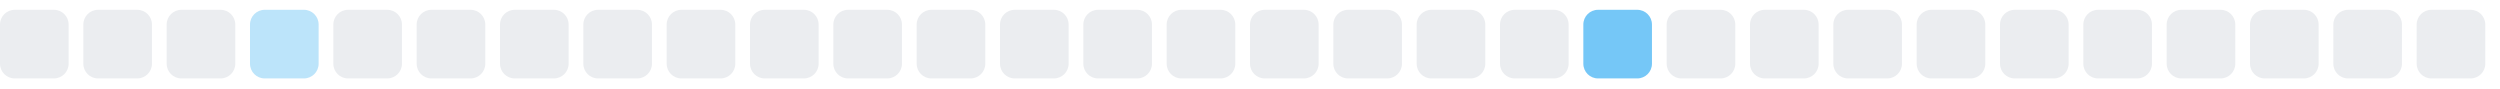
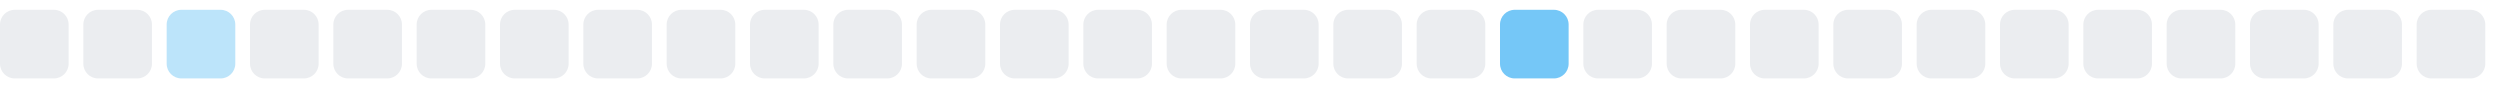
<svg xmlns="http://www.w3.org/2000/svg" width="255" height="9">
  <style>
        .level0 { fill: #ebedf0; }
        .level1 { fill: #bce4fa; }
        .level2 { fill: #75c7f7; }
        .level3 { fill: #30a9f2; }
        .level4 { fill: #008ee6; }
        @media (prefers-color-scheme: dark) {
          .level0 { fill: #161b22; }
          .level1 { fill: #0b3b5c; }
          .level2 { fill: #0a6299; }
          .level3 { fill: #008ee6; }
          .level4 { fill: #5bc4ff; }
        }
      </style>
  <rect x="0.0" y="1" width="7" height="7" rx="1.5" ry="1.5" class="level0" />
  <rect x="8.5" y="1" width="7" height="7" rx="1.5" ry="1.5" class="level0" />
-   <rect x="17.0" y="1" width="7" height="7" rx="1.5" ry="1.5" class="level0" />
-   <rect x="25.5" y="1" width="7" height="7" rx="1.5" ry="1.5" class="level1" />
+   <rect x="17.0" y="1" width="7" height="7" rx="1.5" ry="1.5" class="level1" />
+   <rect x="25.5" y="1" width="7" height="7" rx="1.5" ry="1.5" class="level0" />
  <rect x="34.0" y="1" width="7" height="7" rx="1.5" ry="1.5" class="level0" />
  <rect x="42.5" y="1" width="7" height="7" rx="1.5" ry="1.5" class="level0" />
  <rect x="51.0" y="1" width="7" height="7" rx="1.5" ry="1.5" class="level0" />
  <rect x="59.5" y="1" width="7" height="7" rx="1.5" ry="1.5" class="level0" />
  <rect x="68.0" y="1" width="7" height="7" rx="1.5" ry="1.5" class="level0" />
  <rect x="76.5" y="1" width="7" height="7" rx="1.5" ry="1.5" class="level0" />
  <rect x="85.0" y="1" width="7" height="7" rx="1.5" ry="1.5" class="level0" />
  <rect x="93.5" y="1" width="7" height="7" rx="1.5" ry="1.5" class="level0" />
  <rect x="102.0" y="1" width="7" height="7" rx="1.5" ry="1.5" class="level0" />
  <rect x="110.5" y="1" width="7" height="7" rx="1.5" ry="1.5" class="level0" />
  <rect x="119.0" y="1" width="7" height="7" rx="1.5" ry="1.5" class="level0" />
  <rect x="127.5" y="1" width="7" height="7" rx="1.5" ry="1.5" class="level0" />
  <rect x="136.0" y="1" width="7" height="7" rx="1.5" ry="1.5" class="level0" />
  <rect x="144.5" y="1" width="7" height="7" rx="1.5" ry="1.5" class="level0" />
-   <rect x="153.0" y="1" width="7" height="7" rx="1.5" ry="1.5" class="level0" />
-   <rect x="161.5" y="1" width="7" height="7" rx="1.5" ry="1.5" class="level2" />
+   <rect x="153.0" y="1" width="7" height="7" rx="1.5" ry="1.5" class="level2" />
+   <rect x="161.5" y="1" width="7" height="7" rx="1.5" ry="1.5" class="level0" />
  <rect x="170.0" y="1" width="7" height="7" rx="1.5" ry="1.5" class="level0" />
  <rect x="178.5" y="1" width="7" height="7" rx="1.5" ry="1.5" class="level0" />
  <rect x="187.0" y="1" width="7" height="7" rx="1.5" ry="1.5" class="level0" />
  <rect x="195.5" y="1" width="7" height="7" rx="1.5" ry="1.5" class="level0" />
  <rect x="204.0" y="1" width="7" height="7" rx="1.5" ry="1.5" class="level0" />
  <rect x="212.5" y="1" width="7" height="7" rx="1.5" ry="1.5" class="level0" />
  <rect x="221.0" y="1" width="7" height="7" rx="1.5" ry="1.5" class="level0" />
  <rect x="229.5" y="1" width="7" height="7" rx="1.5" ry="1.5" class="level0" />
  <rect x="238.0" y="1" width="7" height="7" rx="1.5" ry="1.5" class="level0" />
  <rect x="246.5" y="1" width="7" height="7" rx="1.5" ry="1.5" class="level0" />
</svg>
